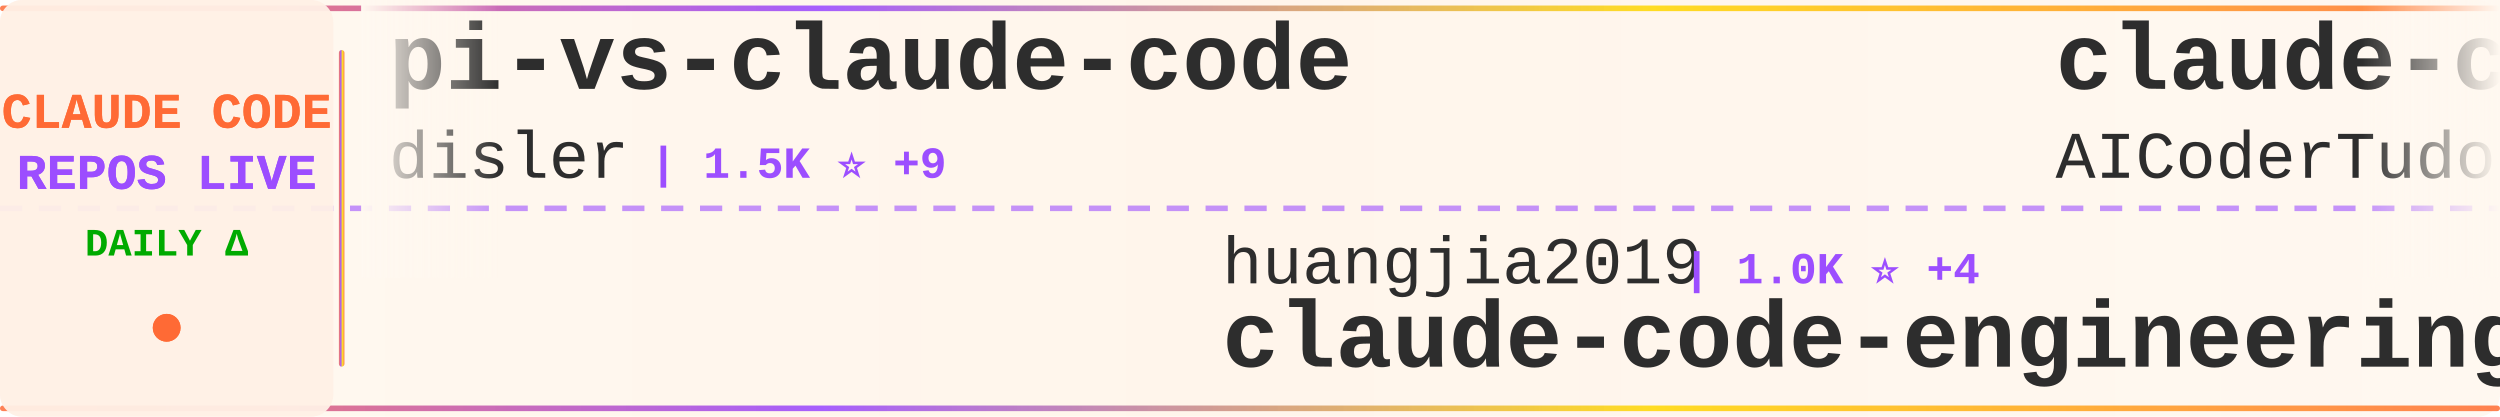
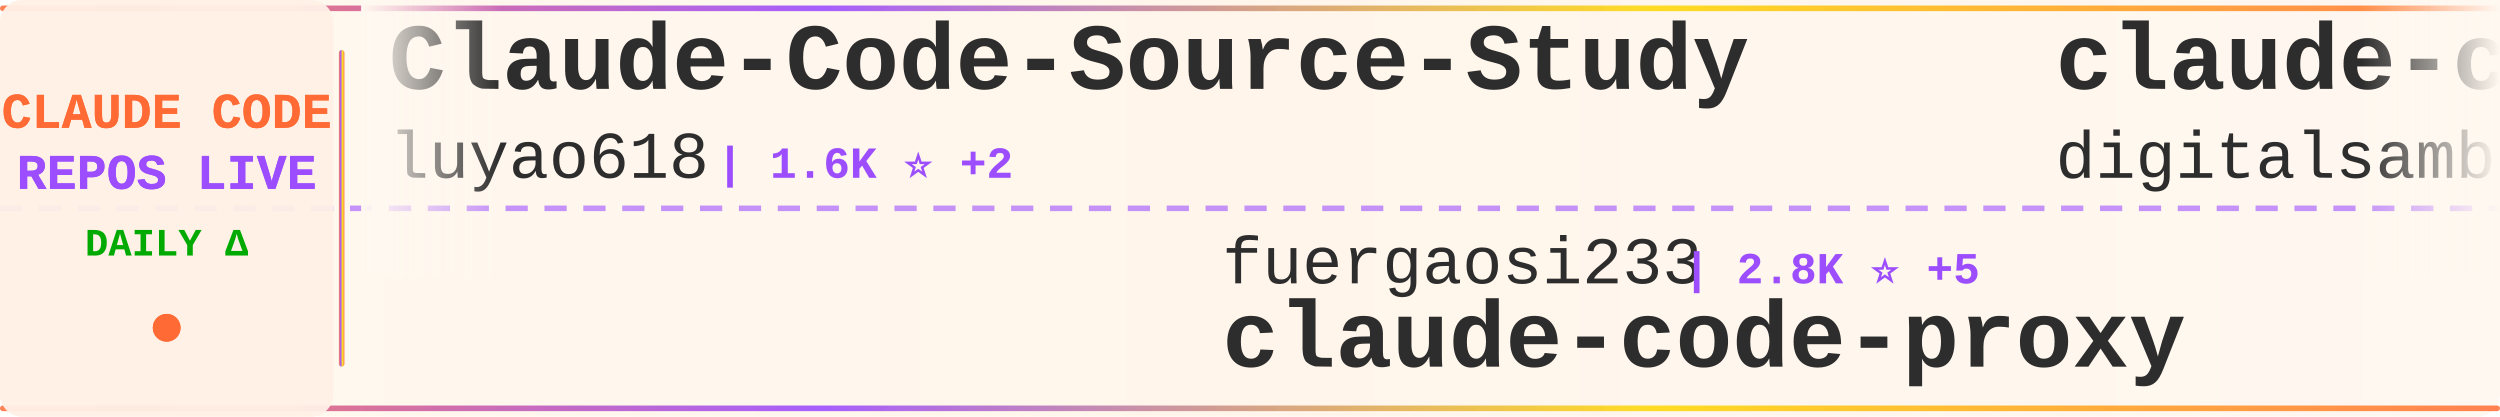
<svg xmlns="http://www.w3.org/2000/svg" width="900" height="150">
  <defs>
    <linearGradient id="tickerBg" x1="0%" y1="0%" x2="100%" y2="0%">
      <stop offset="0%" style="stop-color:#fff8f0;stop-opacity:0.98" />
      <stop offset="50%" style="stop-color:#fff5eb;stop-opacity:1" />
      <stop offset="100%" style="stop-color:#fff8f0;stop-opacity:0.98" />
    </linearGradient>
    <linearGradient id="borderGrad" x1="0%" y1="0%" x2="100%" y2="0%">
      <stop offset="0%" style="stop-color:#FF6B35;stop-opacity:0.85">
        <animate attributeName="stop-opacity" values="0.85;1;0.85" dur="2s" repeatCount="indefinite" />
      </stop>
      <stop offset="33%" style="stop-color:#9C4EFF;stop-opacity:0.9">
        <animate attributeName="stop-opacity" values="0.9;1;0.9" dur="2.2s" repeatCount="indefinite" />
      </stop>
      <stop offset="66%" style="stop-color:#FFD700;stop-opacity:0.85">
        <animate attributeName="stop-opacity" values="0.85;1;0.85" dur="1.8s" repeatCount="indefinite" />
      </stop>
      <stop offset="100%" style="stop-color:#FF6B35;stop-opacity:0.85">
        <animate attributeName="stop-opacity" values="0.85;1;0.85" dur="2s" repeatCount="indefinite" />
      </stop>
    </linearGradient>
    <filter id="textGlow">
      <feGaussianBlur stdDeviation="0.15" result="coloredBlur" />
      <feMerge>
        <feMergeNode in="coloredBlur" />
        <feMergeNode in="SourceGraphic" />
      </feMerge>
    </filter>
    <filter id="metricGlow">
      <feGaussianBlur stdDeviation="0.2" result="coloredBlur" />
      <feMerge>
        <feMergeNode in="coloredBlur" />
        <feMergeNode in="SourceGraphic" />
      </feMerge>
    </filter>
    <linearGradient id="leftFade" x1="0%" y1="0%" x2="100%" y2="0%">
      <stop offset="0%" style="stop-color:#fff8f0;stop-opacity:1" />
      <stop offset="100%" style="stop-color:#fff8f0;stop-opacity:0" />
    </linearGradient>
    <linearGradient id="rightFade" x1="0%" y1="0%" x2="100%" y2="0%">
      <stop offset="0%" style="stop-color:#fff8f0;stop-opacity:0" />
      <stop offset="100%" style="stop-color:#fff8f0;stop-opacity:1" />
    </linearGradient>
  </defs>
  <rect width="900" height="150" fill="url(#tickerBg)" rx="8" />
  <rect x="0" y="2" width="900" height="2" fill="url(#borderGrad)" rx="1" />
  <rect x="0" y="146" width="900" height="2" fill="url(#borderGrad)" rx="1" />
  <line x1="0" y1="75" x2="900" y2="75" stroke="#9C4EFF" stroke-width="2" stroke-dasharray="8 6" opacity="0.6" />
  <rect x="0" y="0" width="120" height="150" fill="#fff0e6" opacity="0.95" rx="8" />
  <text x="60" y="46" font-family="'Courier New', monospace" font-size="18" font-weight="bold" fill="#FF6B35" text-anchor="middle" filter="url(#textGlow)">
    CLAUDE CODE
  </text>
  <text x="60" y="68" font-family="'Courier New', monospace" font-size="18" font-weight="bold" fill="#9C4EFF" text-anchor="middle" filter="url(#textGlow)">
    REPOS LIVE
  </text>
  <text x="60" y="92" font-family="'Courier New', monospace" font-size="14" font-weight="bold" fill="#00aa00" text-anchor="middle">
    DAILY Δ
  </text>
  <circle cx="60" cy="118" r="5" fill="#FF6B35" filter="url(#metricGlow)">
    <animate attributeName="r" values="4;6;4" dur="1.5s" repeatCount="indefinite" />
    <animate attributeName="opacity" values="0.6;1;0.6" dur="1.5s" repeatCount="indefinite" />
  </circle>
  <rect x="122" y="18" width="2" height="114" fill="url(#borderGrad)" rx="1" />
  <clipPath id="tickerClip">
    <rect x="130" y="0" width="770" height="150" />
  </clipPath>
  <g clip-path="url(#tickerClip)">
    <g id="tickerItems">
      <animateTransform attributeName="transform" attributeType="XML" type="translate" from="0 0" to="-3000 0" dur="54s" repeatCount="indefinite" />
      <g transform="translate(0, 0)">
-         <text x="140" y="32" font-family="'Courier New', monospace" font-size="34" font-weight="bold" fill="#2d2d2d">pi-vs-claude-code</text>
-         <text x="140" y="64" font-family="'Courier New', monospace" font-size="24" font-weight="normal" fill="#2d2d2d" opacity="1.0">disler</text>
-         <text x="234" y="64" font-family="'Courier New', monospace" font-size="16" font-weight="bold" fill="#9C4EFF"> | 1.5K ⭐ +9</text>
+         <text x="140" y="32" font-family="'Courier New', monospace" font-size="34" font-weight="bold" fill="#2d2d2d">Claude-Code-Source-Study</text>
+         <text x="140" y="64" font-family="'Courier New', monospace" font-size="24" font-weight="normal" fill="#2d2d2d" opacity="1.0">luyao618</text>
+         <text x="258" y="64" font-family="'Courier New', monospace" font-size="16" font-weight="bold" fill="#9C4EFF"> | 1.6K ⭐ +2</text>
      </g>
      <g transform="translate(300, 0)">
-         <text x="140" y="102" font-family="'Courier New', monospace" font-size="24" font-weight="normal" fill="#2d2d2d" opacity="1.0">huangjia2019</text>
-         <text x="306" y="102" font-family="'Courier New', monospace" font-size="16" font-weight="bold" fill="#9C4EFF"> | 1.0K ⭐ +4</text>
-         <text x="140" y="132" font-family="'Courier New', monospace" font-size="34" font-weight="bold" fill="#2d2d2d">claude-code-engineering</text>
+         <text x="140" y="102" font-family="'Courier New', monospace" font-size="24" font-weight="normal" fill="#2d2d2d" opacity="1.0">fuergaosi233</text>
+         <text x="306" y="102" font-family="'Courier New', monospace" font-size="16" font-weight="bold" fill="#9C4EFF"> | 2.8K ⭐ +5</text>
+         <text x="140" y="132" font-family="'Courier New', monospace" font-size="34" font-weight="bold" fill="#2d2d2d">claude-code-proxy</text>
      </g>
      <g transform="translate(600, 0)">
-         <text x="140" y="32" font-family="'Courier New', monospace" font-size="34" font-weight="bold" fill="#2d2d2d">claude-code-tudou</text>
-         <text x="140" y="64" font-family="'Courier New', monospace" font-size="24" font-weight="normal" fill="#2d2d2d" opacity="1.0">AICoderTudou</text>
-         <text x="306" y="64" font-family="'Courier New', monospace" font-size="16" font-weight="bold" fill="#9C4EFF"> | 497 ⭐</text>
+         <text x="140" y="32" font-family="'Courier New', monospace" font-size="34" font-weight="bold" fill="#2d2d2d">claude-code-video-toolki...</text>
+         <text x="140" y="64" font-family="'Courier New', monospace" font-size="24" font-weight="normal" fill="#2d2d2d" opacity="1.0">digitalsamba</text>
+         <text x="306" y="64" font-family="'Courier New', monospace" font-size="16" font-weight="bold" fill="#9C4EFF"> | 1.8K ⭐ +4</text>
      </g>
      <g transform="translate(900, 0)">
-         <text x="140" y="102" font-family="'Courier New', monospace" font-size="24" font-weight="normal" fill="#2d2d2d" opacity="1.0">Yeachan-Heo</text>
-         <text x="294" y="102" font-family="'Courier New', monospace" font-size="16" font-weight="bold" fill="#9C4EFF"> | 37.9K ⭐ +41</text>
-         <text x="140" y="132" font-family="'Courier New', monospace" font-size="34" font-weight="bold" fill="#2d2d2d">oh-my-claudecode</text>
+         <text x="140" y="102" font-family="'Courier New', monospace" font-size="24" font-weight="normal" fill="#2d2d2d" opacity="1.0">ponponon</text>
+         <text x="258" y="102" font-family="'Courier New', monospace" font-size="16" font-weight="bold" fill="#9C4EFF"> | 2.3K ⭐</text>
+         <text x="140" y="132" font-family="'Courier New', monospace" font-size="34" font-weight="bold" fill="#2d2d2d">claude_code_src</text>
      </g>
      <g transform="translate(1200, 0)">
-         <text x="140" y="32" font-family="'Courier New', monospace" font-size="34" font-weight="bold" fill="#2d2d2d">claude-code-analysis</text>
-         <text x="140" y="64" font-family="'Courier New', monospace" font-size="24" font-weight="normal" fill="#2d2d2d" opacity="1.0">liuup</text>
-         <text x="222" y="64" font-family="'Courier New', monospace" font-size="16" font-weight="bold" fill="#9C4EFF"> | 3.6K ⭐ +15</text>
+         <text x="140" y="32" font-family="'Courier New', monospace" font-size="34" font-weight="bold" fill="#2d2d2d">claude-skills</text>
+         <text x="140" y="64" font-family="'Courier New', monospace" font-size="24" font-weight="normal" fill="#2d2d2d" opacity="1.0">alirezarezvani</text>
+         <text x="330" y="64" font-family="'Courier New', monospace" font-size="16" font-weight="bold" fill="#9C4EFF"> | 22.9K ⭐ +66</text>
      </g>
      <g transform="translate(1500, 0)">
-         <text x="140" y="102" font-family="'Courier New', monospace" font-size="24" font-weight="normal" fill="#2d2d2d" opacity="1.0">carlvellotti</text>
-         <text x="306" y="102" font-family="'Courier New', monospace" font-size="16" font-weight="bold" fill="#9C4EFF"> | 2.1K ⭐ +1</text>
-         <text x="140" y="132" font-family="'Courier New', monospace" font-size="34" font-weight="bold" fill="#2d2d2d">claude-code-pm-course</text>
+         <text x="140" y="102" font-family="'Courier New', monospace" font-size="24" font-weight="normal" fill="#2d2d2d" opacity="1.0">oboard</text>
+         <text x="234" y="102" font-family="'Courier New', monospace" font-size="16" font-weight="bold" fill="#9C4EFF"> | 3.3K ⭐ +1</text>
+         <text x="140" y="132" font-family="'Courier New', monospace" font-size="34" font-weight="bold" fill="#2d2d2d">claude-code-rev</text>
      </g>
      <g transform="translate(1800, 0)">
-         <text x="140" y="32" font-family="'Courier New', monospace" font-size="34" font-weight="bold" fill="#2d2d2d">claude-code-infrastructu...</text>
-         <text x="140" y="64" font-family="'Courier New', monospace" font-size="24" font-weight="normal" fill="#2d2d2d" opacity="1.0">diet103</text>
-         <text x="246" y="64" font-family="'Courier New', monospace" font-size="16" font-weight="bold" fill="#9C4EFF"> | 10.0K ⭐ +33</text>
+         <text x="140" y="32" font-family="'Courier New', monospace" font-size="34" font-weight="bold" fill="#2d2d2d">Claude-Code-Usage-Monito...</text>
+         <text x="140" y="64" font-family="'Courier New', monospace" font-size="24" font-weight="normal" fill="#2d2d2d" opacity="1.0">Maciek-roboblog</text>
+         <text x="342" y="64" font-family="'Courier New', monospace" font-size="16" font-weight="bold" fill="#9C4EFF"> | 8.5K ⭐ +4</text>
      </g>
      <g transform="translate(2100, 0)">
-         <text x="140" y="102" font-family="'Courier New', monospace" font-size="24" font-weight="normal" fill="#2d2d2d" opacity="1.0">lintsinghua</text>
-         <text x="294" y="102" font-family="'Courier New', monospace" font-size="16" font-weight="bold" fill="#9C4EFF"> | 4.0K ⭐ +6</text>
-         <text x="140" y="132" font-family="'Courier New', monospace" font-size="34" font-weight="bold" fill="#2d2d2d">claude-code-book</text>
+         <text x="140" y="102" font-family="'Courier New', monospace" font-size="24" font-weight="normal" fill="#2d2d2d" opacity="1.0">yasasbanukaofficial</text>
+         <text x="390" y="102" font-family="'Courier New', monospace" font-size="16" font-weight="bold" fill="#9C4EFF"> | 3.8K ⭐ +10</text>
+         <text x="140" y="132" font-family="'Courier New', monospace" font-size="34" font-weight="bold" fill="#2d2d2d">claude-code</text>
      </g>
      <g transform="translate(2400, 0)">
-         <text x="140" y="32" font-family="'Courier New', monospace" font-size="34" font-weight="bold" fill="#2d2d2d">Auto-claude-code-researc...</text>
-         <text x="140" y="64" font-family="'Courier New', monospace" font-size="24" font-weight="normal" fill="#2d2d2d" opacity="1.0">wanshuiyin</text>
-         <text x="282" y="64" font-family="'Courier New', monospace" font-size="16" font-weight="bold" fill="#9C4EFF"> | 13.7K ⭐ +41</text>
+         <text x="140" y="32" font-family="'Courier New', monospace" font-size="34" font-weight="bold" fill="#2d2d2d">claude-code-source</text>
+         <text x="140" y="64" font-family="'Courier New', monospace" font-size="24" font-weight="normal" fill="#2d2d2d" opacity="1.0">hangsman</text>
+         <text x="258" y="64" font-family="'Courier New', monospace" font-size="16" font-weight="bold" fill="#9C4EFF"> | 787 ⭐</text>
      </g>
      <g transform="translate(2700, 0)">
-         <text x="140" y="102" font-family="'Courier New', monospace" font-size="24" font-weight="normal" fill="#2d2d2d" opacity="1.0">rohitg00</text>
-         <text x="258" y="102" font-family="'Courier New', monospace" font-size="16" font-weight="bold" fill="#9C4EFF"> | 2.4K ⭐ +7</text>
-         <text x="140" y="132" font-family="'Courier New', monospace" font-size="34" font-weight="bold" fill="#2d2d2d">awesome-claude-code-tool...</text>
+         <text x="140" y="102" font-family="'Courier New', monospace" font-size="24" font-weight="normal" fill="#2d2d2d" opacity="1.0">alejandrobalderas</text>
+         <text x="366" y="102" font-family="'Courier New', monospace" font-size="16" font-weight="bold" fill="#9C4EFF"> | 2.7K ⭐</text>
+         <text x="140" y="132" font-family="'Courier New', monospace" font-size="34" font-weight="bold" fill="#2d2d2d">claude-code-from-source</text>
      </g>
      <g transform="translate(3000, 0)">
-         <text x="140" y="32" font-family="'Courier New', monospace" font-size="34" font-weight="bold" fill="#2d2d2d">pi-vs-claude-code</text>
-         <text x="140" y="64" font-family="'Courier New', monospace" font-size="24" font-weight="normal" fill="#2d2d2d" opacity="1.0">disler</text>
-         <text x="234" y="64" font-family="'Courier New', monospace" font-size="16" font-weight="bold" fill="#9C4EFF"> | 1.5K ⭐ +9</text>
+         <text x="140" y="32" font-family="'Courier New', monospace" font-size="34" font-weight="bold" fill="#2d2d2d">Claude-Code-Source-Study</text>
+         <text x="140" y="64" font-family="'Courier New', monospace" font-size="24" font-weight="normal" fill="#2d2d2d" opacity="1.0">luyao618</text>
+         <text x="258" y="64" font-family="'Courier New', monospace" font-size="16" font-weight="bold" fill="#9C4EFF"> | 1.6K ⭐ +2</text>
      </g>
      <g transform="translate(3300, 0)">
-         <text x="140" y="102" font-family="'Courier New', monospace" font-size="24" font-weight="normal" fill="#2d2d2d" opacity="1.0">huangjia2019</text>
-         <text x="306" y="102" font-family="'Courier New', monospace" font-size="16" font-weight="bold" fill="#9C4EFF"> | 1.0K ⭐ +4</text>
-         <text x="140" y="132" font-family="'Courier New', monospace" font-size="34" font-weight="bold" fill="#2d2d2d">claude-code-engineering</text>
+         <text x="140" y="102" font-family="'Courier New', monospace" font-size="24" font-weight="normal" fill="#2d2d2d" opacity="1.0">fuergaosi233</text>
+         <text x="306" y="102" font-family="'Courier New', monospace" font-size="16" font-weight="bold" fill="#9C4EFF"> | 2.8K ⭐ +5</text>
+         <text x="140" y="132" font-family="'Courier New', monospace" font-size="34" font-weight="bold" fill="#2d2d2d">claude-code-proxy</text>
      </g>
      <g transform="translate(3600, 0)">
-         <text x="140" y="32" font-family="'Courier New', monospace" font-size="34" font-weight="bold" fill="#2d2d2d">claude-code-tudou</text>
-         <text x="140" y="64" font-family="'Courier New', monospace" font-size="24" font-weight="normal" fill="#2d2d2d" opacity="1.0">AICoderTudou</text>
-         <text x="306" y="64" font-family="'Courier New', monospace" font-size="16" font-weight="bold" fill="#9C4EFF"> | 497 ⭐</text>
+         <text x="140" y="32" font-family="'Courier New', monospace" font-size="34" font-weight="bold" fill="#2d2d2d">claude-code-video-toolki...</text>
+         <text x="140" y="64" font-family="'Courier New', monospace" font-size="24" font-weight="normal" fill="#2d2d2d" opacity="1.0">digitalsamba</text>
+         <text x="306" y="64" font-family="'Courier New', monospace" font-size="16" font-weight="bold" fill="#9C4EFF"> | 1.8K ⭐ +4</text>
      </g>
      <g transform="translate(3900, 0)">
-         <text x="140" y="102" font-family="'Courier New', monospace" font-size="24" font-weight="normal" fill="#2d2d2d" opacity="1.0">Yeachan-Heo</text>
-         <text x="294" y="102" font-family="'Courier New', monospace" font-size="16" font-weight="bold" fill="#9C4EFF"> | 37.9K ⭐ +41</text>
-         <text x="140" y="132" font-family="'Courier New', monospace" font-size="34" font-weight="bold" fill="#2d2d2d">oh-my-claudecode</text>
+         <text x="140" y="102" font-family="'Courier New', monospace" font-size="24" font-weight="normal" fill="#2d2d2d" opacity="1.0">ponponon</text>
+         <text x="258" y="102" font-family="'Courier New', monospace" font-size="16" font-weight="bold" fill="#9C4EFF"> | 2.3K ⭐</text>
+         <text x="140" y="132" font-family="'Courier New', monospace" font-size="34" font-weight="bold" fill="#2d2d2d">claude_code_src</text>
      </g>
    </g>
  </g>
  <rect x="130" y="0" width="50" height="100" fill="url(#leftFade)" />
  <rect x="850" y="0" width="50" height="100" fill="url(#rightFade)" />
</svg>
